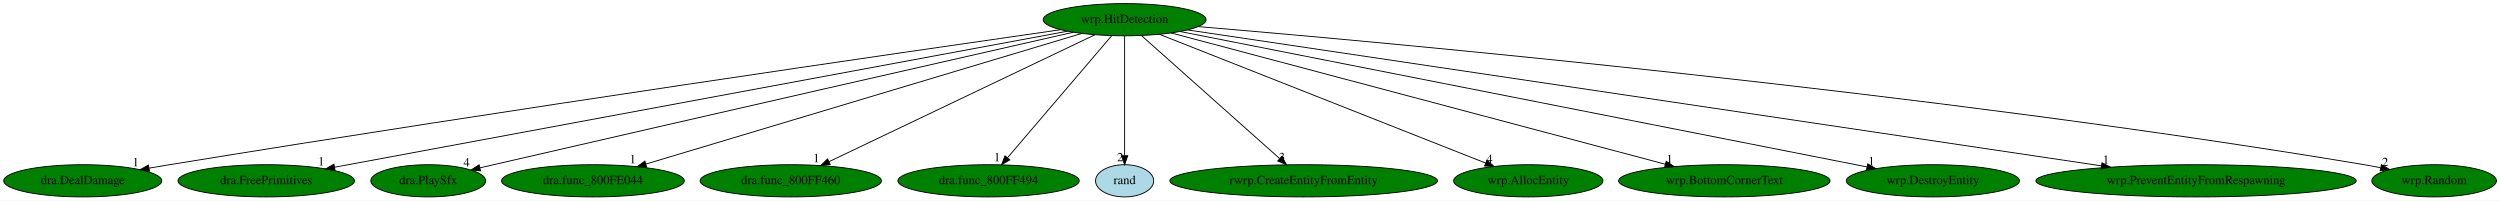
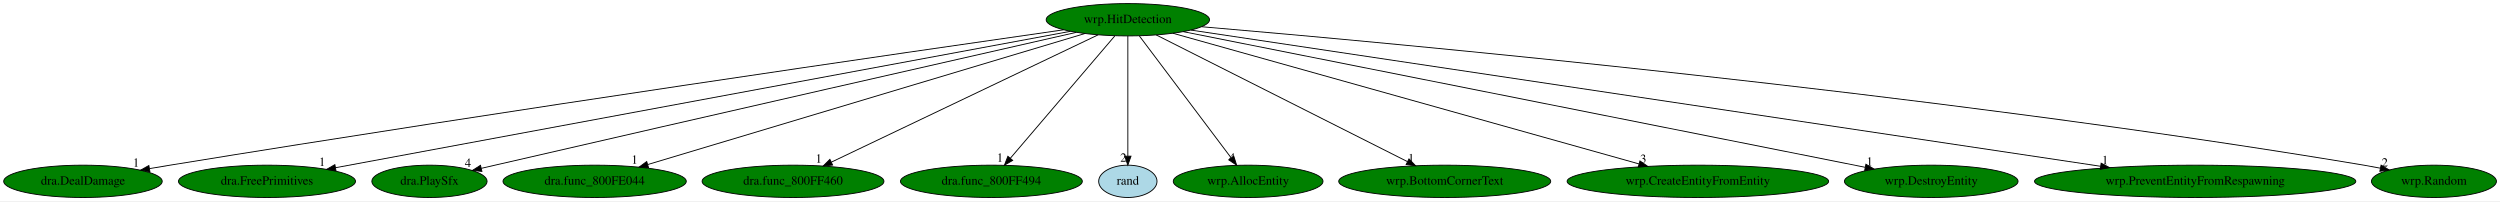
- <svg xmlns="http://www.w3.org/2000/svg" xmlns:xlink="http://www.w3.org/1999/xlink" width="2793pt" height="224pt" viewBox="0.00 0.00 2792.94 224.00">
+ <svg xmlns="http://www.w3.org/2000/svg" xmlns:xlink="http://www.w3.org/1999/xlink" width="2785pt" height="224pt" viewBox="0.00 0.00 2784.94 224.00">
  <g id="graph0" class="graph" transform="scale(1 1) rotate(0) translate(4 220)">
-     <polygon fill="white" stroke="transparent" points="-4,4 -4,-220 2788.94,-220 2788.94,4 -4,4" />
+     <polygon fill="white" stroke="transparent" points="-4,4 -4,-220 2780.94,-220 2780.94,4 -4,4" />
    <g id="node1" class="node">
      <ellipse fill="green" stroke="black" cx="1252.39" cy="-198" rx="90.98" ry="18" />
      <text text-anchor="middle" x="1252.39" y="-194.3" font-family="Times,serif" font-size="14.00">wrp.HitDetection</text>
    </g>
    <g id="node2" class="node">
      <g id="a_node2">
        <a xlink:href="dra.DealDamage.svg" xlink:title="dra.DealDamage">
          <ellipse fill="green" stroke="black" cx="88.39" cy="-18" rx="88.28" ry="18" />
          <text text-anchor="middle" x="88.39" y="-14.3" font-family="Times,serif" font-size="14.00">dra.DealDamage</text>
        </a>
      </g>
    </g>
    <g id="edge1" class="edge">
      <path fill="none" stroke="black" d="M1180.81,-186.8C1008.96,-162.17 559.58,-97.01 185.39,-36 178,-34.79 170.3,-33.5 162.61,-32.19" />
      <polygon fill="black" stroke="black" points="162.98,-28.71 152.53,-30.46 161.8,-35.6 162.98,-28.71" />
      <text text-anchor="middle" x="147.53" y="-34.26" font-family="Times,serif" font-size="14.00">1</text>
    </g>
    <g id="node3" class="node">
      <g id="a_node3">
        <a xlink:href="dra.FreePrimitives.svg" xlink:title="dra.FreePrimitives">
          <ellipse fill="green" stroke="black" cx="293.39" cy="-18" rx="98.58" ry="18" />
          <text text-anchor="middle" x="293.39" y="-14.3" font-family="Times,serif" font-size="14.00">dra.FreePrimitives</text>
        </a>
      </g>
    </g>
    <g id="edge2" class="edge">
      <path fill="none" stroke="black" d="M1188.35,-185.11C1017.86,-153.47 553.39,-67.26 369.67,-33.16" />
      <polygon fill="black" stroke="black" points="370.28,-29.71 359.81,-31.33 369.01,-36.59 370.28,-29.71" />
      <text text-anchor="middle" x="354.81" y="-35.13" font-family="Times,serif" font-size="14.00">1</text>
    </g>
    <g id="node4" class="node">
      <g id="a_node4">
        <a xlink:href="dra.PlaySfx.svg" xlink:title="dra.PlaySfx">
          <ellipse fill="green" stroke="black" cx="474.39" cy="-18" rx="64.19" ry="18" />
          <text text-anchor="middle" x="474.39" y="-14.3" font-family="Times,serif" font-size="14.00">dra.PlaySfx</text>
        </a>
      </g>
    </g>
    <g id="edge3" class="edge">
      <path fill="none" stroke="black" d="M1194.8,-183.94C1074.51,-156.63 787.78,-91.44 547.39,-36 542.45,-34.86 537.31,-33.67 532.17,-32.48" />
      <polygon fill="black" stroke="black" points="532.82,-29.04 522.29,-30.19 531.24,-35.86 532.82,-29.04" />
      <text text-anchor="middle" x="517.29" y="-33.99" font-family="Times,serif" font-size="14.00">4</text>
    </g>
    <g id="node5" class="node">
      <g id="a_node5">
        <a xlink:href="dra.func_800FE044.svg" xlink:title="dra.func_800FE044">
          <ellipse fill="green" stroke="black" cx="658.39" cy="-18" rx="102.08" ry="18" />
          <text text-anchor="middle" x="658.39" y="-14.3" font-family="Times,serif" font-size="14.00">dra.func_800FE044</text>
        </a>
      </g>
    </g>
    <g id="edge4" class="edge">
      <path fill="none" stroke="black" d="M1204.54,-182.66C1096.83,-150.38 835.58,-72.1 717.77,-36.79" />
      <polygon fill="black" stroke="black" points="718.42,-33.33 707.84,-33.82 716.41,-40.04 718.42,-33.33" />
      <text text-anchor="middle" x="702.84" y="-37.62" font-family="Times,serif" font-size="14.00">1</text>
    </g>
    <g id="node6" class="node">
      <g id="a_node6">
        <a xlink:href="dra.func_800FF460.svg" xlink:title="dra.func_800FF460">
          <ellipse fill="green" stroke="black" cx="879.39" cy="-18" rx="101.28" ry="18" />
          <text text-anchor="middle" x="879.39" y="-14.3" font-family="Times,serif" font-size="14.00">dra.func_800FF460</text>
        </a>
      </g>
    </g>
    <g id="edge5" class="edge">
      <path fill="none" stroke="black" d="M1219.29,-181.2C1151.58,-148.89 997.32,-75.28 922.15,-39.41" />
      <polygon fill="black" stroke="black" points="923.49,-36.16 912.96,-35.02 920.47,-42.48 923.49,-36.16" />
      <text text-anchor="middle" x="907.96" y="-38.82" font-family="Times,serif" font-size="14.00">1</text>
    </g>
    <g id="node7" class="node">
      <g id="a_node7">
        <a xlink:href="dra.func_800FF494.svg" xlink:title="dra.func_800FF494">
          <ellipse fill="green" stroke="black" cx="1100.39" cy="-18" rx="101.28" ry="18" />
          <text text-anchor="middle" x="1100.39" y="-14.3" font-family="Times,serif" font-size="14.00">dra.func_800FF494</text>
        </a>
      </g>
    </g>
    <g id="edge6" class="edge">
      <path fill="none" stroke="black" d="M1237.82,-179.93C1210.81,-148.3 1152.88,-80.46 1121.55,-43.78" />
      <polygon fill="black" stroke="black" points="1124.08,-41.35 1114.92,-36.02 1118.75,-45.89 1124.08,-41.35" />
      <text text-anchor="middle" x="1109.92" y="-39.82" font-family="Times,serif" font-size="14.00">1</text>
    </g>
    <g id="node8" class="node">
      <g id="a_node8">
        <a xlink:href="rand.svg" xlink:title="rand">
          <ellipse fill="lightblue" stroke="black" cx="1252.39" cy="-18" rx="32.49" ry="18" />
          <text text-anchor="middle" x="1252.39" y="-14.3" font-family="Times,serif" font-size="14.00">rand</text>
        </a>
      </g>
    </g>
    <g id="edge7" class="edge">
      <path fill="none" stroke="black" d="M1252.39,-179.93C1252.39,-148.97 1252.39,-83.3 1252.39,-46.13" />
      <polygon fill="black" stroke="black" points="1255.89,-46.02 1252.39,-36.02 1248.89,-46.02 1255.89,-46.02" />
      <text text-anchor="middle" x="1247.39" y="-39.82" font-family="Times,serif" font-size="14.00">2</text>
    </g>
    <g id="node9" class="node">
      <g id="a_node9">
-         <a xlink:href="rwrp.CreateEntityFromEntity.svg" xlink:title="rwrp.CreateEntityFromEntity">
-           <ellipse fill="green" stroke="black" cx="1452.39" cy="-18" rx="149.47" ry="18" />
-           <text text-anchor="middle" x="1452.39" y="-14.3" font-family="Times,serif" font-size="14.00">rwrp.CreateEntityFromEntity</text>
+         <a xlink:href="wrp.AllocEntity.svg" xlink:title="wrp.AllocEntity">
+           <ellipse fill="green" stroke="black" cx="1386.39" cy="-18" rx="83.39" ry="18" />
+           <text text-anchor="middle" x="1386.39" y="-14.3" font-family="Times,serif" font-size="14.00">wrp.AllocEntity</text>
        </a>
      </g>
    </g>
    <g id="edge8" class="edge">
-       <path fill="none" stroke="black" d="M1271.21,-180.25C1306.85,-148.53 1384.33,-79.58 1425.47,-42.96" />
-       <polygon fill="black" stroke="black" points="1428.04,-45.35 1433.19,-36.09 1423.39,-40.13 1428.04,-45.35" />
-       <text text-anchor="middle" x="1428.19" y="-39.89" font-family="Times,serif" font-size="14.00">3</text>
+       <path fill="none" stroke="black" d="M1265.24,-179.93C1288.95,-148.43 1339.69,-81.03 1367.39,-44.24" />
+       <polygon fill="black" stroke="black" points="1370.36,-46.11 1373.58,-36.02 1364.77,-41.9 1370.36,-46.11" />
+       <text text-anchor="middle" x="1368.58" y="-39.82" font-family="Times,serif" font-size="14.00">4</text>
    </g>
    <g id="node10" class="node">
      <g id="a_node10">
-         <a xlink:href="wrp.AllocEntity.svg" xlink:title="wrp.AllocEntity">
-           <ellipse fill="green" stroke="black" cx="1703.39" cy="-18" rx="83.39" ry="18" />
-           <text text-anchor="middle" x="1703.39" y="-14.3" font-family="Times,serif" font-size="14.00">wrp.AllocEntity</text>
+         <a xlink:href="wrp.BottomCornerText.svg" xlink:title="wrp.BottomCornerText">
+           <ellipse fill="green" stroke="black" cx="1605.39" cy="-18" rx="118.08" ry="18" />
+           <text text-anchor="middle" x="1605.39" y="-14.3" font-family="Times,serif" font-size="14.00">wrp.BottomCornerText</text>
        </a>
      </g>
    </g>
    <g id="edge9" class="edge">
-       <path fill="none" stroke="black" d="M1291.23,-181.67C1373.7,-149.12 1566.03,-73.22 1655.74,-37.81" />
-       <polygon fill="black" stroke="black" points="1657.11,-41.03 1665.12,-34.1 1654.54,-34.52 1657.11,-41.03" />
-       <text text-anchor="middle" x="1660.12" y="-37.9" font-family="Times,serif" font-size="14.00">4</text>
+       <path fill="none" stroke="black" d="M1284.03,-181.05C1347.92,-148.83 1492.33,-76.01 1563.77,-39.99" />
+       <polygon fill="black" stroke="black" points="1565.58,-43 1572.93,-35.37 1562.43,-36.74 1565.58,-43" />
+       <text text-anchor="middle" x="1567.93" y="-39.17" font-family="Times,serif" font-size="14.00">1</text>
    </g>
    <g id="node11" class="node">
      <g id="a_node11">
-         <a xlink:href="wrp.BottomCornerText.svg" xlink:title="wrp.BottomCornerText">
-           <ellipse fill="green" stroke="black" cx="1922.39" cy="-18" rx="118.08" ry="18" />
-           <text text-anchor="middle" x="1922.39" y="-14.3" font-family="Times,serif" font-size="14.00">wrp.BottomCornerText</text>
+         <a xlink:href="wrp.CreateEntityFromEntity.svg" xlink:title="wrp.CreateEntityFromEntity">
+           <ellipse fill="green" stroke="black" cx="1887.39" cy="-18" rx="145.67" ry="18" />
+           <text text-anchor="middle" x="1887.39" y="-14.3" font-family="Times,serif" font-size="14.00">wrp.CreateEntityFromEntity</text>
        </a>
      </g>
    </g>
    <g id="edge10" class="edge">
-       <path fill="none" stroke="black" d="M1304.41,-183.18C1424.99,-151.15 1723.44,-71.86 1856.51,-36.5" />
-       <polygon fill="black" stroke="black" points="1857.42,-39.88 1866.19,-33.93 1855.63,-33.12 1857.42,-39.88" />
-       <text text-anchor="middle" x="1861.19" y="-37.73" font-family="Times,serif" font-size="14.00">1</text>
+       <path fill="none" stroke="black" d="M1302.48,-182.96C1416.37,-151.04 1694.67,-73.02 1821.94,-37.35" />
+       <polygon fill="black" stroke="black" points="1822.89,-40.72 1831.57,-34.65 1821,-33.98 1822.89,-40.72" />
+       <text text-anchor="middle" x="1826.57" y="-38.45" font-family="Times,serif" font-size="14.00">3</text>
    </g>
    <g id="node12" class="node">
      <g id="a_node12">
        <a xlink:href="wrp.DestroyEntity.svg" xlink:title="wrp.DestroyEntity">
-           <ellipse fill="green" stroke="black" cx="2155.39" cy="-18" rx="96.68" ry="18" />
-           <text text-anchor="middle" x="2155.39" y="-14.3" font-family="Times,serif" font-size="14.00">wrp.DestroyEntity</text>
+           <ellipse fill="green" stroke="black" cx="2147.39" cy="-18" rx="96.68" ry="18" />
+           <text text-anchor="middle" x="2147.39" y="-14.3" font-family="Times,serif" font-size="14.00">wrp.DestroyEntity</text>
        </a>
      </g>
    </g>
    <g id="edge11" class="edge">
-       <path fill="none" stroke="black" d="M1314.46,-184.77C1475.81,-152.96 1907.94,-67.78 2081.62,-33.54" />
-       <polygon fill="black" stroke="black" points="2082.55,-36.93 2091.69,-31.56 2081.2,-30.06 2082.55,-36.93" />
-       <text text-anchor="middle" x="2086.69" y="-35.36" font-family="Times,serif" font-size="14.00">1</text>
+       <path fill="none" stroke="black" d="M1314.26,-184.7C1474.29,-152.87 1901.36,-67.93 2073.73,-33.65" />
+       <polygon fill="black" stroke="black" points="2074.6,-37.05 2083.72,-31.66 2073.23,-30.18 2074.6,-37.05" />
+       <text text-anchor="middle" x="2078.72" y="-35.46" font-family="Times,serif" font-size="14.00">1</text>
    </g>
    <g id="node13" class="node">
      <g id="a_node13">
        <a xlink:href="wrp.PreventEntityFromRespawning.svg" xlink:title="wrp.PreventEntityFromRespawning">
-           <ellipse fill="green" stroke="black" cx="2449.39" cy="-18" rx="178.97" ry="18" />
-           <text text-anchor="middle" x="2449.39" y="-14.3" font-family="Times,serif" font-size="14.00">wrp.PreventEntityFromRespawning</text>
+           <ellipse fill="green" stroke="black" cx="2441.39" cy="-18" rx="178.97" ry="18" />
+           <text text-anchor="middle" x="2441.39" y="-14.3" font-family="Times,serif" font-size="14.00">wrp.PreventEntityFromRespawning</text>
        </a>
      </g>
    </g>
    <g id="edge12" class="edge">
-       <path fill="none" stroke="black" d="M1322.8,-186.53C1524.25,-156.57 2103.81,-70.39 2343.59,-34.73" />
-       <polygon fill="black" stroke="black" points="2344.33,-38.16 2353.71,-33.23 2343.3,-31.24 2344.33,-38.16" />
-       <text text-anchor="middle" x="2348.71" y="-37.03" font-family="Times,serif" font-size="14.00">1</text>
+       <path fill="none" stroke="black" d="M1322.77,-186.46C1523.18,-156.46 2097.77,-70.44 2335.97,-34.78" />
+       <polygon fill="black" stroke="black" points="2336.65,-38.22 2346.02,-33.28 2335.61,-31.3 2336.65,-38.22" />
+       <text text-anchor="middle" x="2341.02" y="-37.08" font-family="Times,serif" font-size="14.00">1</text>
    </g>
    <g id="node14" class="node">
      <g id="a_node14">
        <a xlink:href="wrp.Random.svg" xlink:title="wrp.Random">
-           <ellipse fill="green" stroke="black" cx="2715.39" cy="-18" rx="69.59" ry="18" />
-           <text text-anchor="middle" x="2715.39" y="-14.3" font-family="Times,serif" font-size="14.00">wrp.Random</text>
+           <ellipse fill="green" stroke="black" cx="2707.39" cy="-18" rx="69.59" ry="18" />
+           <text text-anchor="middle" x="2707.39" y="-14.3" font-family="Times,serif" font-size="14.00">wrp.Random</text>
        </a>
      </g>
    </g>
    <g id="edge13" class="edge">
-       <path fill="none" stroke="black" d="M1334.75,-190.29C1549.88,-172.14 2146.11,-117.89 2637.39,-36 2643.26,-35.02 2649.35,-33.89 2655.43,-32.69" />
-       <polygon fill="black" stroke="black" points="2656.5,-36.05 2665.6,-30.62 2655.1,-29.19 2656.5,-36.05" />
-       <text text-anchor="middle" x="2660.6" y="-34.42" font-family="Times,serif" font-size="14.00">2</text>
+       <path fill="none" stroke="black" d="M1334.66,-190.22C1548.88,-171.96 2141.23,-117.53 2629.39,-36 2635.26,-35.02 2641.35,-33.89 2647.43,-32.69" />
+       <polygon fill="black" stroke="black" points="2648.5,-36.04 2657.6,-30.61 2647.1,-29.18 2648.5,-36.04" />
+       <text text-anchor="middle" x="2652.6" y="-34.41" font-family="Times,serif" font-size="14.00">2</text>
    </g>
  </g>
</svg>
